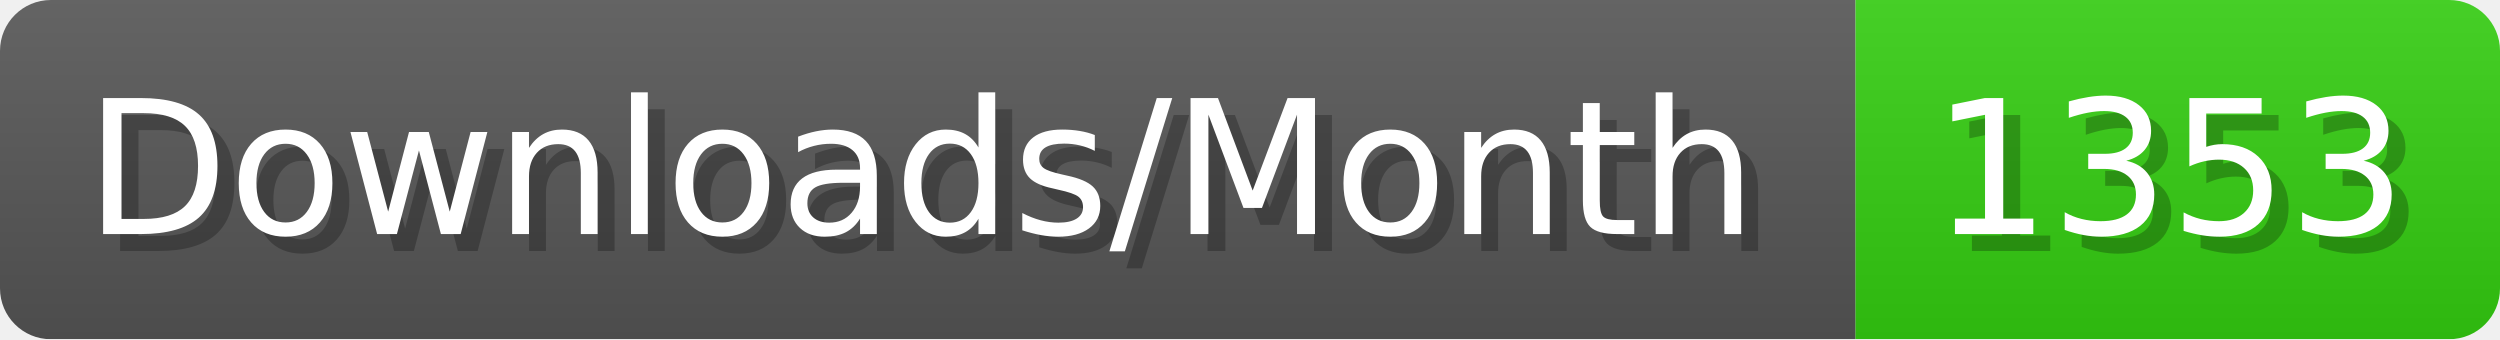
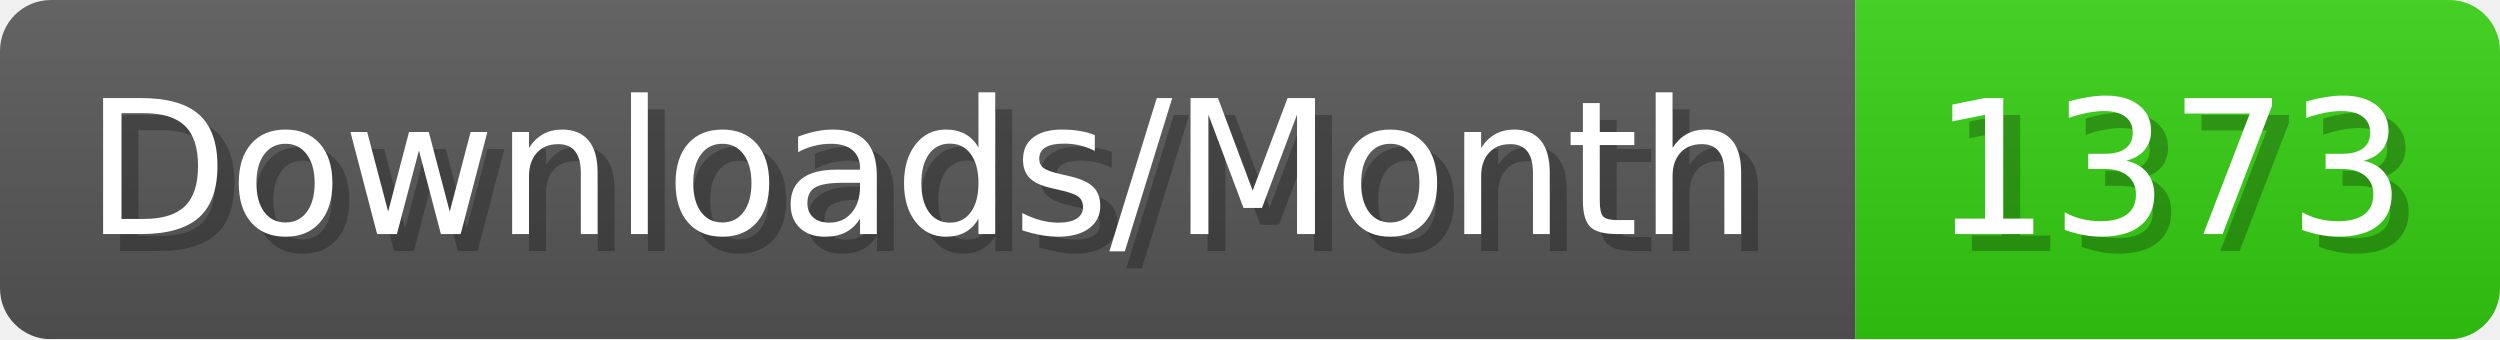
- <svg xmlns="http://www.w3.org/2000/svg" width="147.4" height="20" viewBox="0 0 1474 200" role="img" aria-label="Downloads/Month: 1353">
+ <svg xmlns="http://www.w3.org/2000/svg" width="147.4" height="20" viewBox="0 0 1474 200" role="img" aria-label="Downloads/Month: 1373">
  <linearGradient id="YlXUI" x2="0" y2="100%">
    <stop offset="0" stop-opacity=".1" stop-color="#EEE" />
    <stop offset="1" stop-opacity=".1" />
  </linearGradient>
  <mask id="JHhop">
    <rect width="1474" height="200" rx="30" fill="#FFF" />
  </mask>
  <g mask="url(#JHhop)">
    <rect width="1094" height="200" fill="#555" />
    <rect width="380" height="200" fill="#3C1" x="1094" />
    <rect width="1474" height="200" fill="url(#YlXUI)" />
  </g>
  <g aria-hidden="true" fill="#fff" text-anchor="start" font-family="Verdana,DejaVu Sans,sans-serif" font-size="110">
    <text x="60" y="148" textLength="994" fill="#000" opacity="0.25">Downloads/Month</text>
    <text x="50" y="138" textLength="994">Downloads/Month</text>
-     <text x="1149" y="148" textLength="280" fill="#000" opacity="0.25">1353</text>
-     <text x="1139" y="138" textLength="280">1353</text>
+     <text x="1149" y="148" textLength="280" fill="#000" opacity="0.25">1373</text>
+     <text x="1139" y="138" textLength="280">1373</text>
  </g>
</svg>
